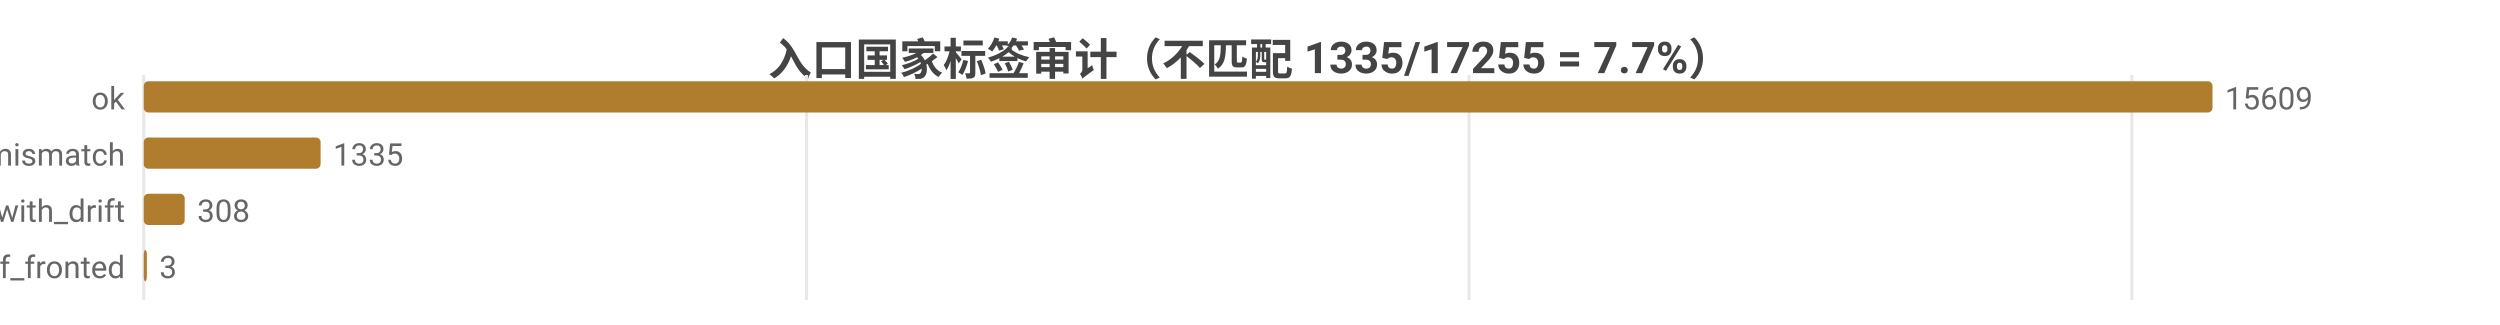
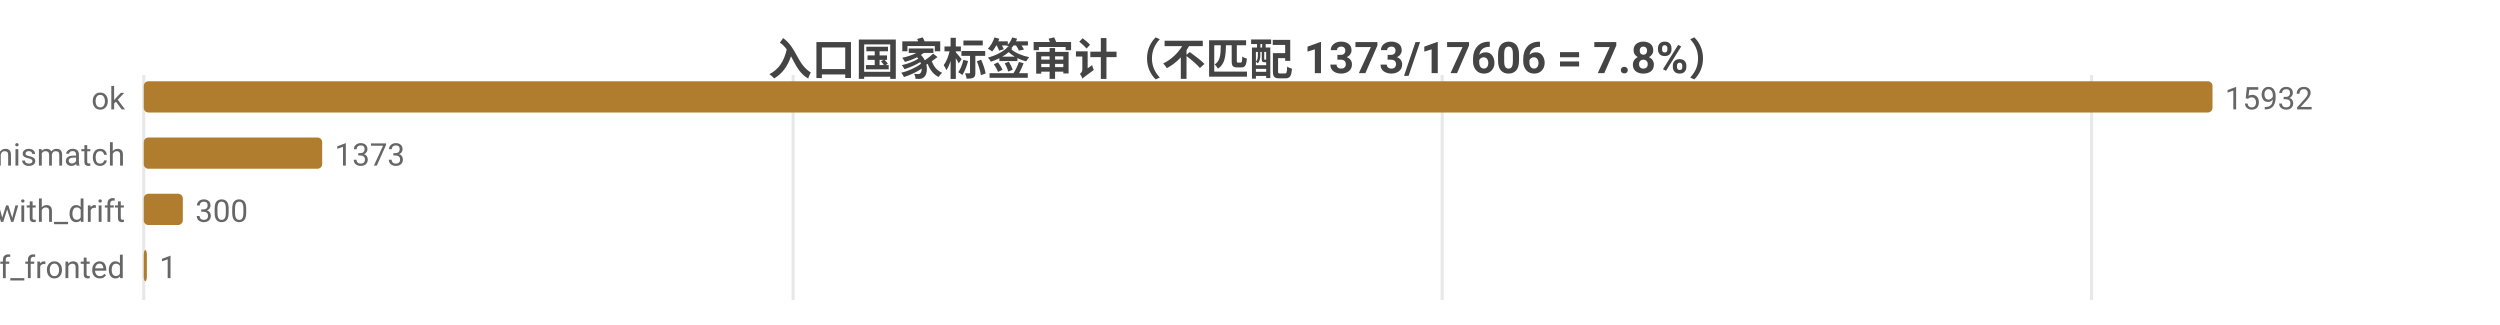
<svg xmlns="http://www.w3.org/2000/svg" width="800" height="104" viewBox="0 0 800 104">
  <rect width="800" height="104" fill="#ffffff" />
  <style>text{font-family:system-ui,-apple-system,'Segoe UI',Roboto,'PingFang SC','Microsoft YaHei','Noto Sans CJK SC',sans-serif}.g{stroke:#e8e8e8;stroke-width:1}.a{stroke:#999;stroke-width:1}.t{font-size:10px;fill:#666}.m{font-size:10px;text-anchor:middle;fill:#666}.e{font-size:10px;text-anchor:end;fill:#666}.l{font-size:11px;fill:#333}.tt{font-size:14px;font-weight:600;text-anchor:middle;fill:#444}.em{font-size:13px;text-anchor:middle;fill:#999}</style>
-   <text class="tt" x="400.0" y="24">入口国家标签审计（不匹配 1335/17255 = 7.7%）</text>
+   <text class="tt" x="400.0" y="24">入口国家标签审计（不匹配 1373/17606 = 7.8%）</text>
  <line class="g" x1="46" y1="24" x2="46" y2="96" />
-   <line class="g" x1="258.1" y1="24" x2="258.1" y2="96" />
-   <line class="g" x1="470.1" y1="24" x2="470.1" y2="96" />
-   <line class="g" x1="682.2" y1="24" x2="682.2" y2="96" />
+   <line class="g" x1="253.8" y1="24" x2="253.8" y2="96" />
+   <line class="g" x1="461.5" y1="24" x2="461.5" y2="96" />
+   <line class="g" x1="669.3" y1="24" x2="669.3" y2="96" />
  <text class="e" x="40" y="35">ok</text>
  <rect x="46" y="26" width="662" height="10" fill="#b07d2e" rx="1.5" />
-   <text class="t" x="712" y="35">15609</text>
+   <text class="t" x="712" y="35">15932</text>
  <text class="e" x="40" y="53">tag_mismatch</text>
-   <rect x="46" y="44" width="56.6" height="10" fill="#b07d2e" rx="1.5" />
-   <text class="t" x="106.6" y="53">1335</text>
+   <rect x="46" y="44" width="57.1" height="10" fill="#b07d2e" rx="1.5" />
+   <text class="t" x="107.1" y="53">1373</text>
  <text class="e" x="40" y="71">ok_with_drift</text>
-   <rect x="46" y="62" width="13.1" height="10" fill="#b07d2e" rx="1.5" />
-   <text class="t" x="63.1" y="71">308</text>
+   <rect x="46" y="62" width="12.5" height="10" fill="#b07d2e" rx="1.5" />
+   <text class="t" x="62.5" y="71">300</text>
  <text class="e" x="40" y="89">cf_fronted</text>
  <rect x="46" y="80" width="1" height="10" fill="#b07d2e" rx="1.5" />
-   <text class="t" x="51" y="89">3</text>
+   <text class="t" x="51" y="89">1</text>
</svg>
